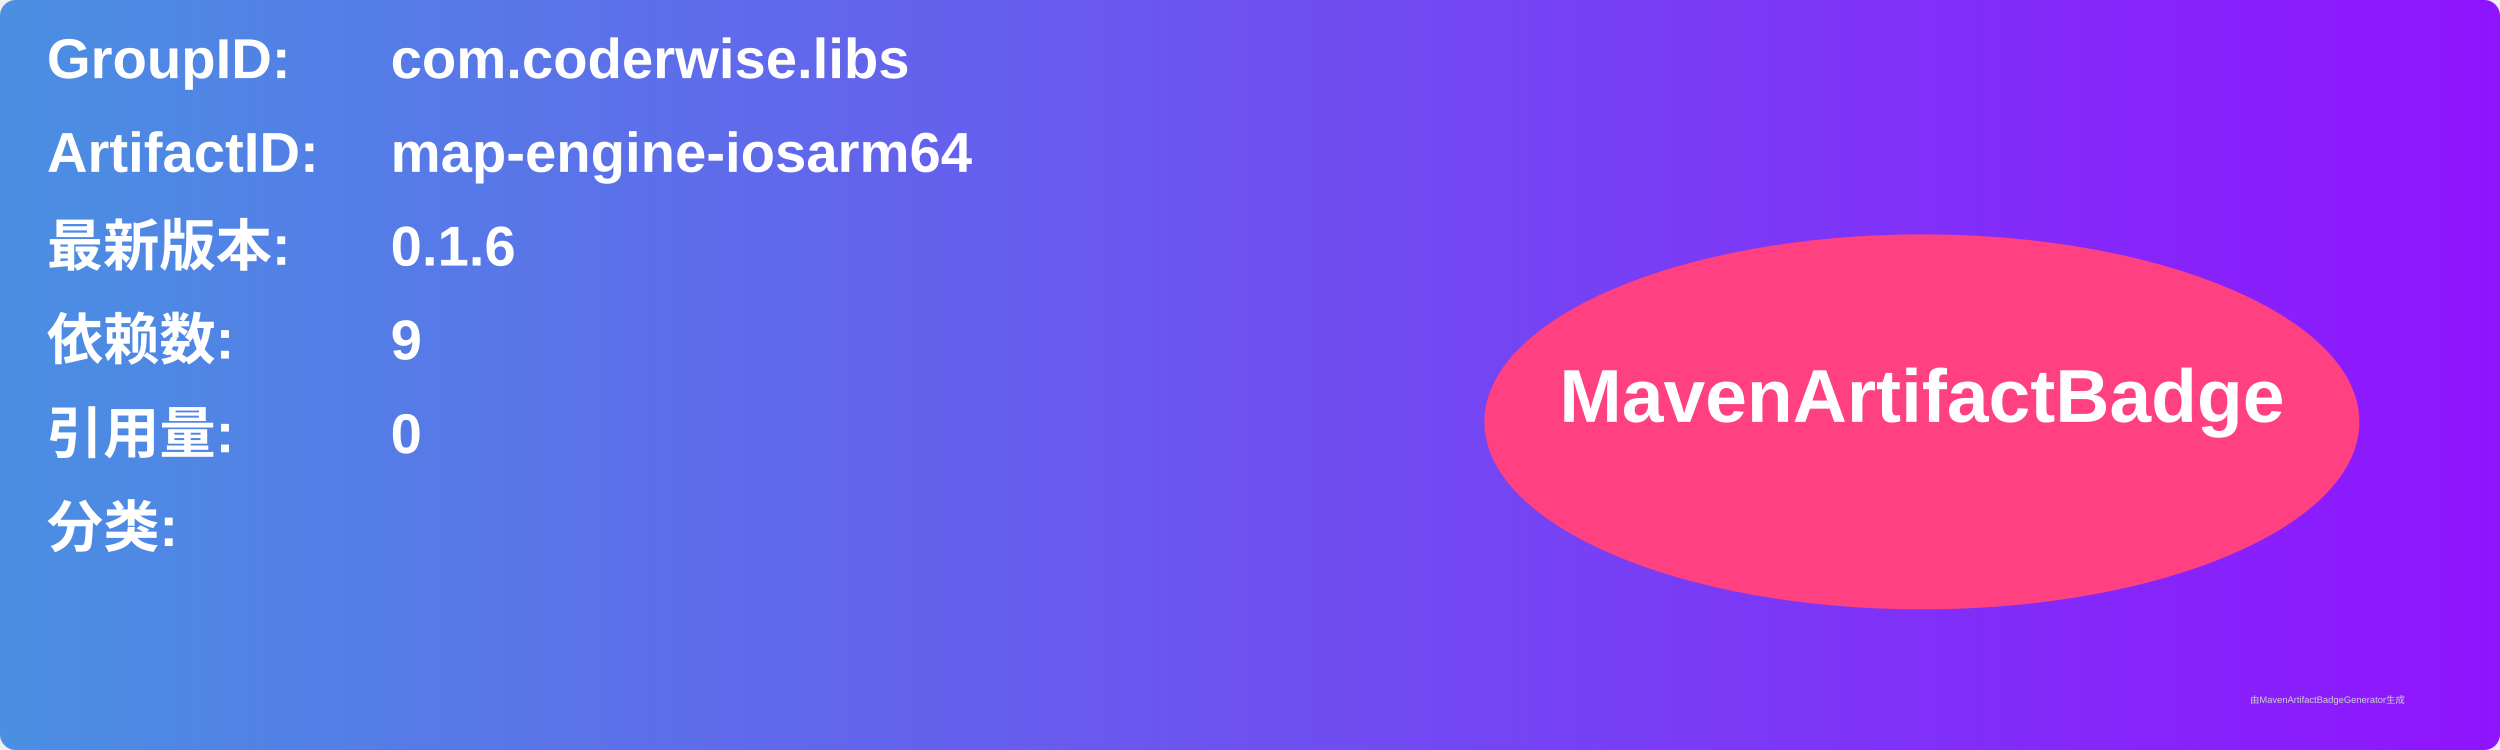
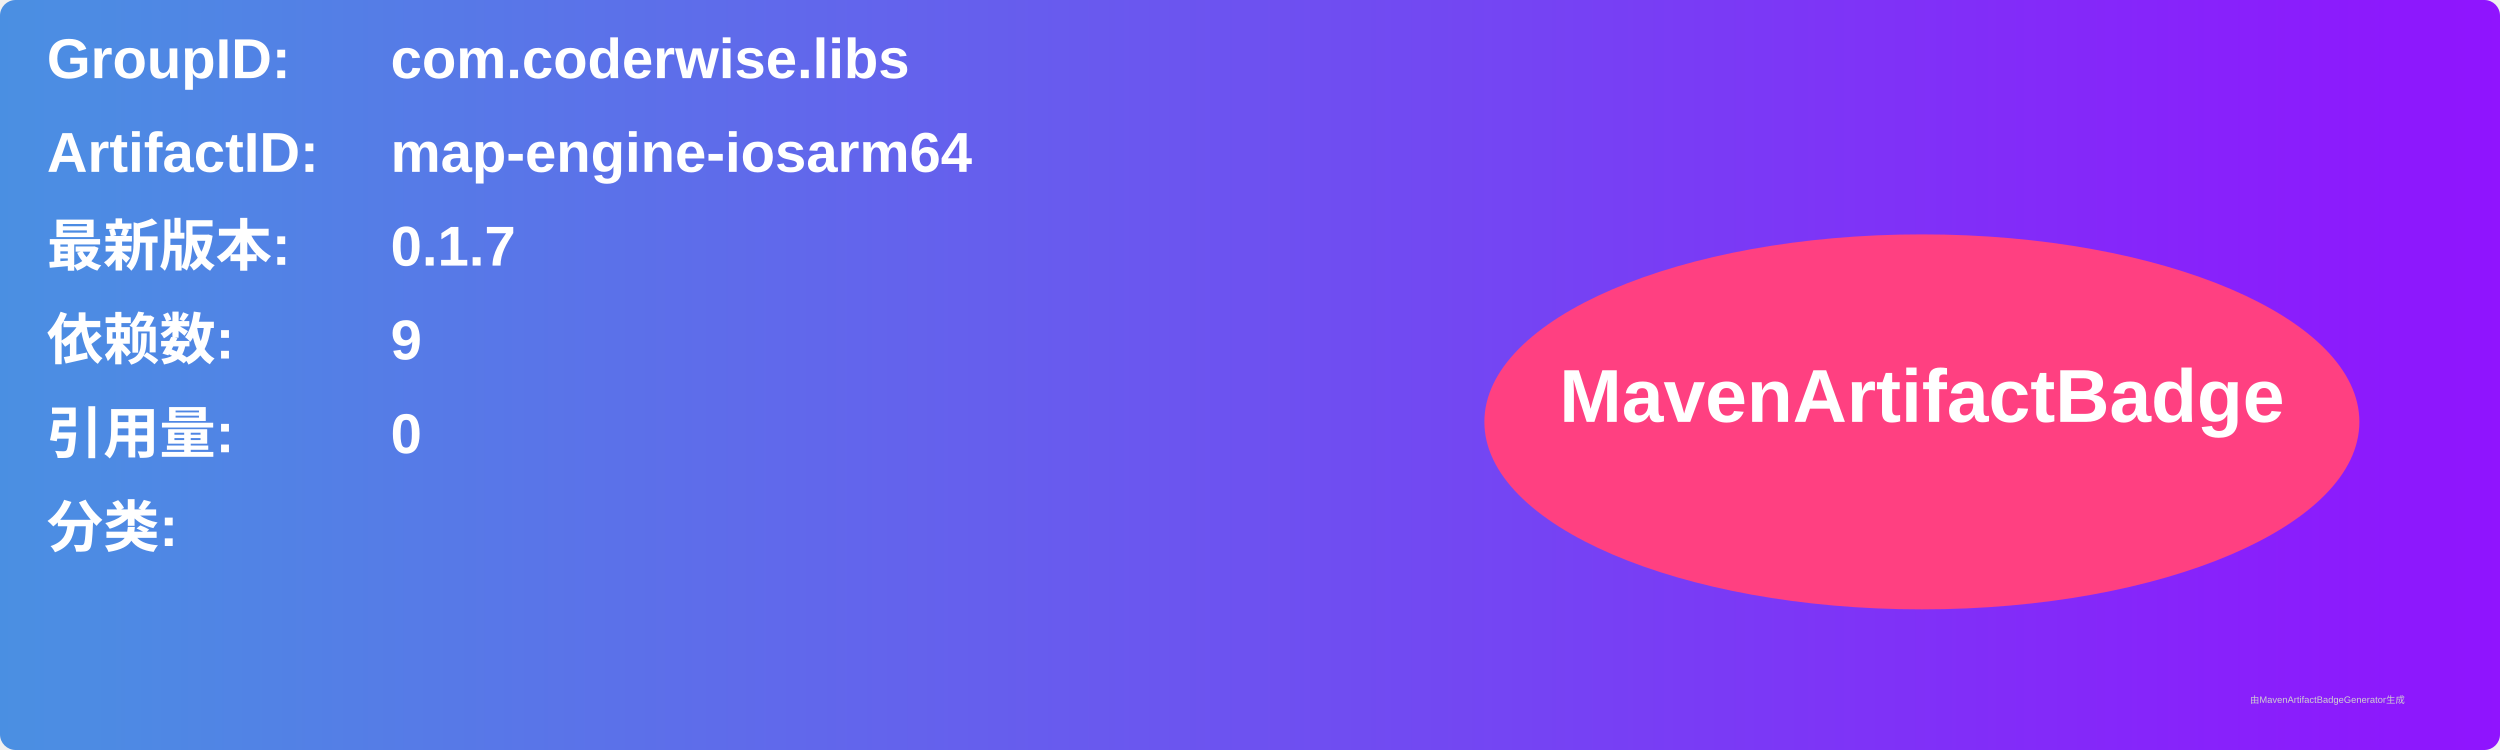
<svg xmlns="http://www.w3.org/2000/svg" width="800" height="240" viewBox="0 0 800 240">
  <linearGradient id="grad" x1="0%" y1="0%" x2="100%" y2="0%">
    <stop offset="0%" stop-color="#4a90e2" />
    <stop offset="100%" stop-color="#9013fe" />
  </linearGradient>
  <rect width="100%" height="100%" rx="5" ry="5" fill="url(#grad)" />
  <g transform="translate(15, 15)">
    <text x="0" y="10" font-family="Arial" font-size="18" fill="white" font-weight="bold" width="260">GroupID:</text>
    <text x="110" y="10" font-family="Arial" font-size="18" fill="white" font-weight="bold" width="460">com.coderwise.libs</text>
    <text x="0" y="40" font-family="Arial" font-size="18" fill="white" font-weight="bold" width="260">ArtifactID:</text>
    <text x="110" y="40" font-family="Arial" font-size="18" fill="white" font-weight="bold" width="460">map-engine-iosarm64</text>
    <text x="0" y="70" font-family="Arial" font-size="18" fill="white" font-weight="bold">最新版本:</text>
    <text x="110" y="70" font-family="Arial" font-size="18" fill="white" font-weight="bold">
-       <tspan font-weight="bold">0.1.6</tspan>
+       <tspan font-weight="bold">0.1.7</tspan>
    </text>
    <text x="0" y="100" font-family="Arial" font-size="18" fill="white" font-weight="bold">依赖数: </text>
    <text x="110" y="100" font-family="Arial" font-size="18" fill="white">
      <tspan font-weight="bold">9</tspan>
    </text>
    <text x="0" y="130" font-family="Arial" font-size="18" fill="white" font-weight="bold">引用量: </text>
    <text x="110" y="130" font-family="Arial" font-size="18" fill="white">
      <tspan font-weight="bold">0</tspan>
    </text>
    <text x="0" y="160" font-family="Arial" font-size="18" fill="white" font-weight="bold">分类:</text>
    <text x="10" y="190" font-family="Arial" font-size="10" fill="white">
      <tspan font-weight="bold" />
    </text>
    <ellipse cx="600" cy="120" rx="140" ry="60" fill="#ff4081" />
    <text x="600" y="120" text-anchor="middle" font-family="Arial" font-size="24" fill="white" font-weight="bold">MavenArtifactBadge</text>
  </g>
  <text x="720" y="225" font-family="Arial" font-size="3" fill="#d0d0d0">由MavenArtifactBadgeGenerator生成</text>
</svg>
